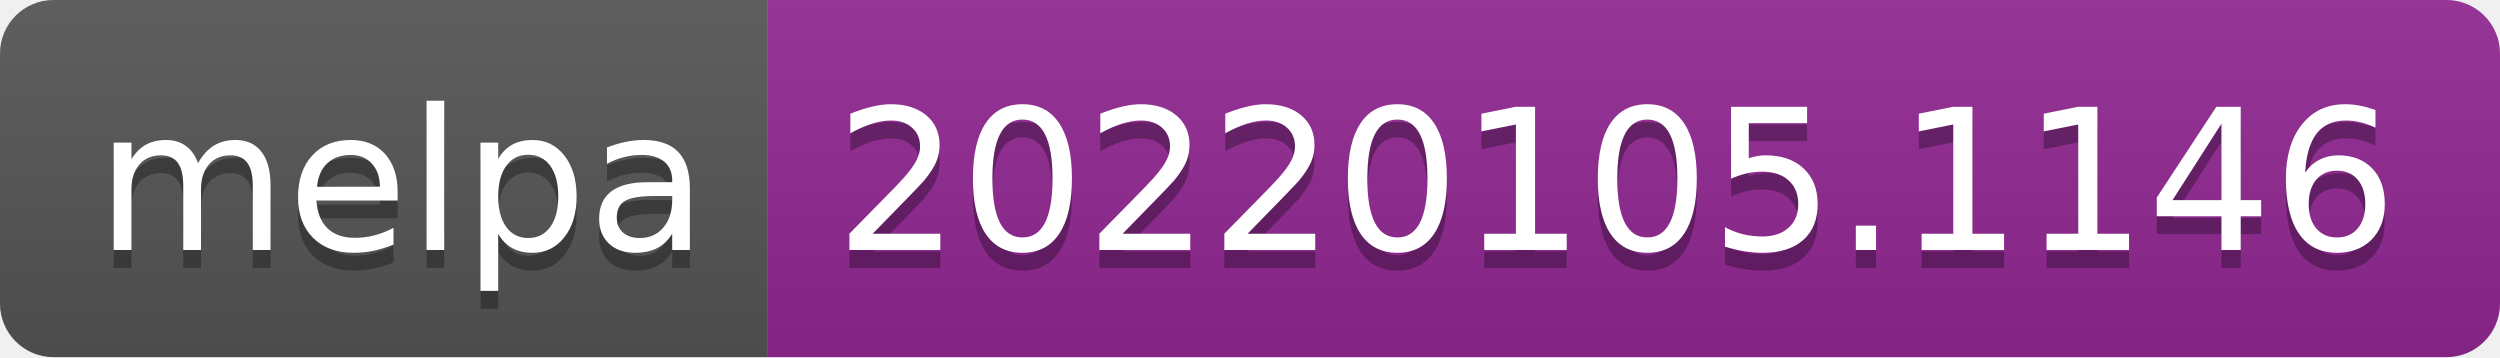
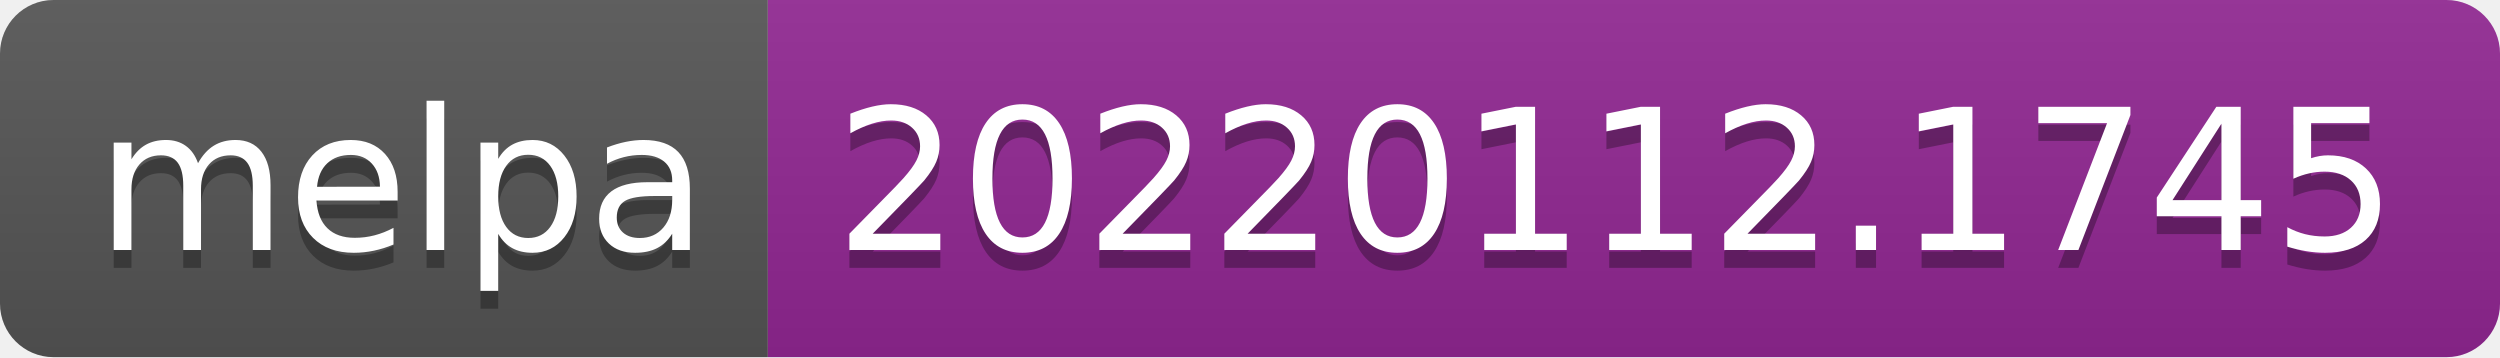
- <svg xmlns="http://www.w3.org/2000/svg" width="140" height="20" role="img" aria-label="melpa: 20220105.1146">
+ <svg xmlns="http://www.w3.org/2000/svg" width="140" height="20" role="img" aria-label="melpa: 20220112.1745">
  <linearGradient id="s" x2="0" y2="100%">
    <stop offset="0" stop-color="#bbb" stop-opacity=".1" />
    <stop offset="1" stop-opacity=".1" />
  </linearGradient>
  <clipPath id="r">
    <rect width="140" height="20" rx="3" fill="#fff" />
  </clipPath>
  <g clip-path="url(#r)">
    <rect width="43" height="20" fill="#555" />
    <rect x="43" width="97" height="20" fill="#922793" />
    <rect width="140" height="20" fill="url(#s)" />
  </g>
  <g fill="#fff" text-anchor="middle" font-family="Verdana,Geneva,DejaVu Sans,sans-serif" text-rendering="geometricPrecision" font-size="110">
    <text aria-hidden="true" x="225" y="150" fill="#010101" fill-opacity=".3" transform="scale(.1)" textLength="330">melpa</text>
    <text x="225" y="140" transform="scale(.1)" fill="#fff" textLength="330">melpa</text>
-     <text aria-hidden="true" x="905" y="150" fill="#010101" fill-opacity=".3" transform="scale(.1)" textLength="870">20220105.1146</text>
-     <text x="905" y="140" transform="scale(.1)" fill="#fff" textLength="870">20220105.1146</text>
+     <text aria-hidden="true" x="905" y="150" fill="#010101" fill-opacity=".3" transform="scale(.1)" textLength="870">20220112.1745</text>
+     <text x="905" y="140" transform="scale(.1)" fill="#fff" textLength="870">20220112.1745</text>
  </g>
</svg>
